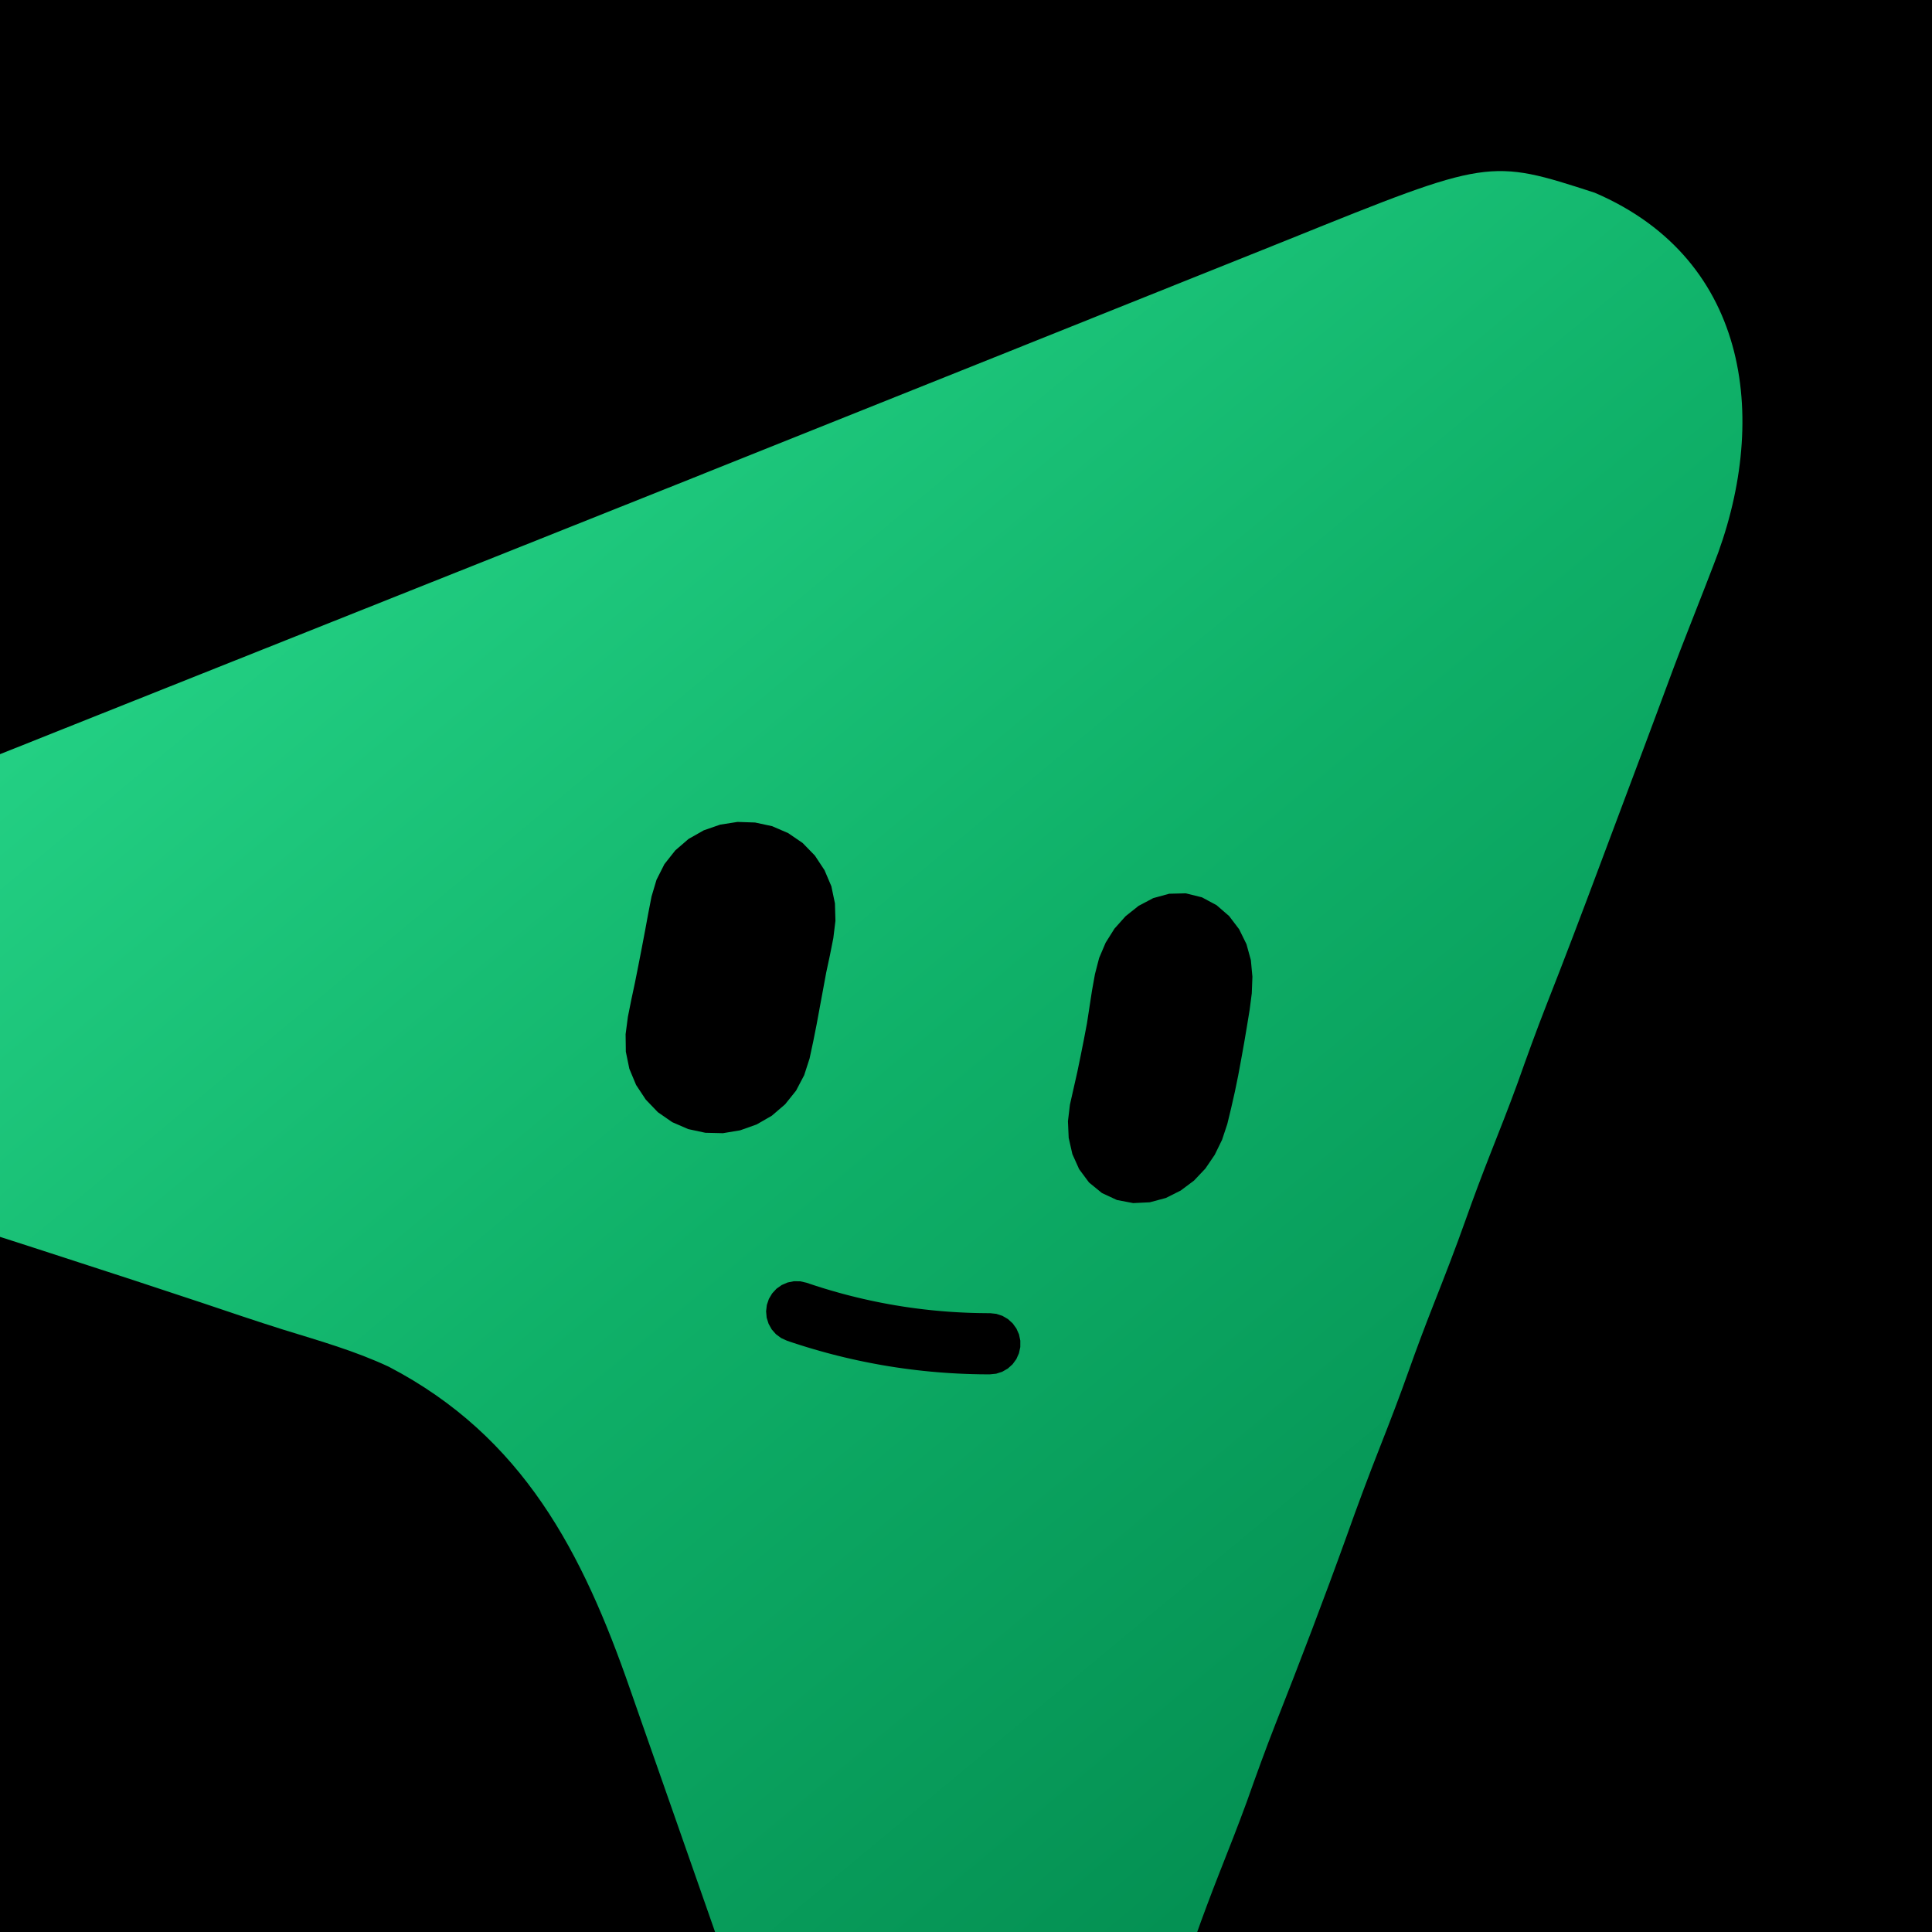
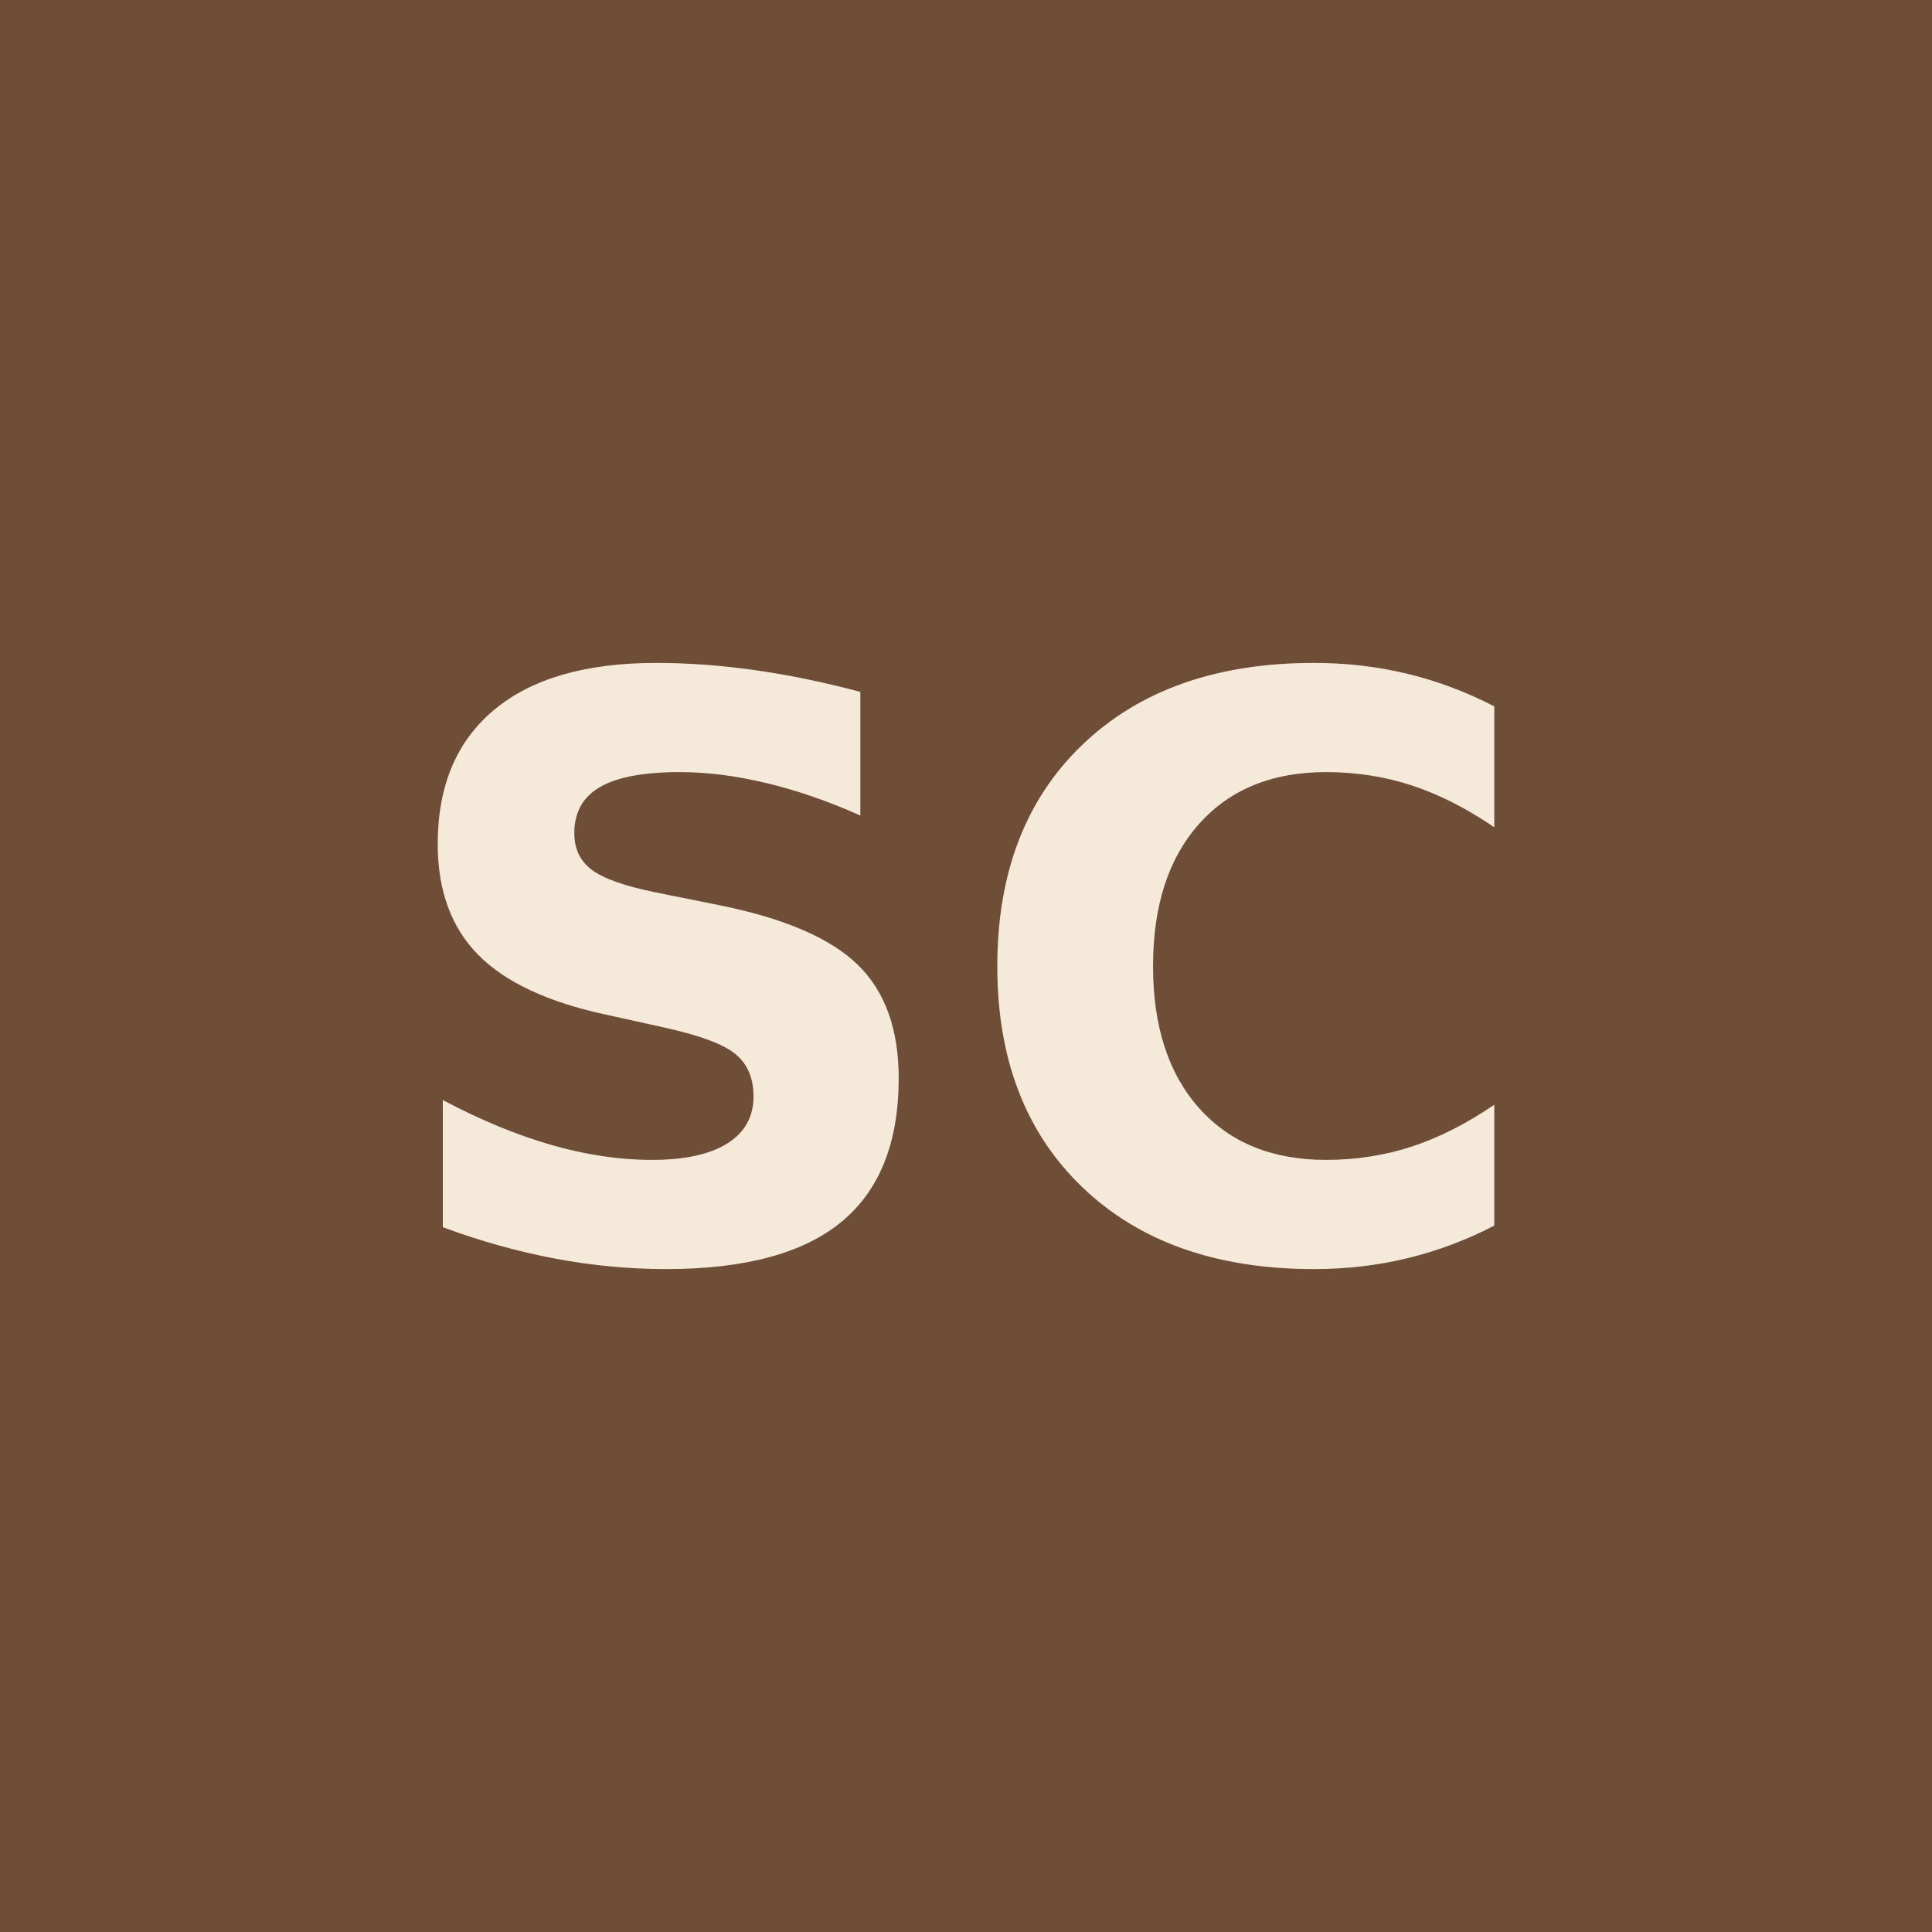
<svg xmlns="http://www.w3.org/2000/svg" width="1024" height="1024" viewBox="0 0 1024 1024">
-   <defs>
-     <linearGradient id="grnbright" x1="14%" y1="6%" x2="86%" y2="96%">
-       <stop offset="0" stop-color="#2BDC8E" />
-       <stop offset="0.5" stop-color="#0FB068" />
-       <stop offset="1" stop-color="#00854B" />
-     </linearGradient>
-   </defs>
-   <rect width="1024" height="1024" fill="#000000" />
-   <g transform="translate(30.94,-15.92) scale(1.02583)">
-     <path fill="url(#grnbright)" fill-rule="evenodd" d="M 855.02 307.86 C 853.52 311.72 852.03 315.58 850.54 319.44 C 847.65 326.93 844.71 334.40 841.76 341.87 C 836.84 354.31 832.20 366.84 827.57 379.39 C 821.95 394.57 816.25 409.71 810.56 424.86 C 805.83 437.46 801.11 450.05 796.40 462.65 C 787.38 486.76 778.27 510.81 768.83 534.76 C 763.60 548.10 758.73 561.55 753.95 575.06 C 749.45 587.42 744.60 599.64 739.78 611.88 C 735.43 622.96 731.25 634.06 727.28 645.28 C 721.93 660.40 716.12 675.31 710.24 690.23 C 705.89 701.30 701.71 712.41 697.74 723.63 C 693.08 736.80 688.09 749.80 682.97 762.80 C 676.91 778.19 671.13 793.65 665.60 809.25 C 653.91 841.70 641.59 873.92 628.95 906.00 C 623.71 919.35 618.85 932.79 614.07 946.31 C 609.57 958.67 604.72 970.89 599.90 983.13 C 595.55 994.20 591.37 1005.31 587.40 1016.53 C 553.14 1112.62 553.14 1112.62 516.31 1130.67 C 484.93 1144.17 457.26 1148.81 424.19 1137.67 C 400.29 1127.05 375.46 1112.10 364.88 1086.92 C 364.25 1085.10 363.61 1083.28 362.96 1081.41 C 362.22 1079.31 361.48 1077.21 360.72 1075.05 C 359.54 1071.62 359.54 1071.62 358.33 1068.13 C 357.48 1065.70 356.63 1063.28 355.75 1060.79 C 353.91 1055.53 352.07 1050.26 350.24 1045.00 C 347.33 1036.64 344.40 1028.28 341.47 1019.93 C 333.12 996.17 324.81 972.41 316.52 948.64 C 311.44 934.09 306.34 919.55 301.23 905.02 C 299.29 899.50 297.37 893.99 295.45 888.47 C 270.91 817.76 240.19 757.92 170.76 721.70 C 153.30 713.50 134.62 708.21 116.24 702.53 C 101.98 698.05 87.84 693.23 73.67 688.47 C 50.38 680.71 27.06 673.07 3.70 665.52 C -1.79 663.74 -7.29 661.95 -12.78 660.17 C -23.39 656.72 -34.01 653.33 -44.64 649.96 C -82.46 637.86 -119.55 625.93 -140.31 589.31 C -154.81 554.43 -162.14 524.71 -148.01 488.11 C -134.11 458.09 -112.06 437.84 -81.52 425.66 C -78.53 424.47 -75.54 423.27 -72.47 422.04 C -69.20 420.74 -65.93 419.44 -62.56 418.10 C -59.04 416.70 -55.53 415.30 -52.02 413.89 C -42.38 410.04 -32.74 406.21 -23.10 402.37 C -12.74 398.25 -2.38 394.11 7.98 389.97 C 32.87 380.04 57.78 370.12 82.69 360.20 C 94.40 355.54 106.10 350.87 117.81 346.21 C 121.30 344.82 121.30 344.82 124.87 343.40 C 129.59 341.52 134.31 339.63 139.04 337.75 C 150.99 332.99 162.93 328.23 174.88 323.47 C 177.26 322.52 179.65 321.57 182.10 320.59 C 196.72 314.77 211.34 308.95 225.96 303.13 C 287.71 278.54 349.42 253.88 411.11 229.15 C 439.23 217.88 467.36 206.64 495.49 195.39 C 518.02 186.39 540.53 177.37 563.04 168.32 C 578.42 162.13 593.81 155.98 609.20 149.84 C 618.02 146.33 626.84 142.80 635.64 139.24 C 739.26 97.41 739.26 97.41 793.85 115.12 C 875.04 150.01 884.06 234.58 855.02 307.86 Z M 350.90 440.19 L 359.96 440.49 L 368.77 442.38 L 377.08 445.97 L 384.54 451.07 L 390.86 457.56 L 395.84 465.11 L 399.38 473.41 L 401.23 482.26 L 401.49 491.28 L 400.39 500.26 L 398.62 509.16 L 396.72 518.01 L 395.08 526.90 L 393.43 535.80 L 391.79 544.69 L 390.02 553.59 L 388.12 562.44 L 385.34 571.04 L 381.13 579.05 L 375.48 586.09 L 368.61 591.99 L 360.77 596.50 L 352.25 599.53 L 343.36 601.01 L 334.29 600.80 L 325.44 598.90 L 317.18 595.32 L 309.76 590.18 L 303.48 583.64 L 298.50 576.10 L 295.01 567.75 L 293.19 558.90 L 293.07 549.88 L 294.25 540.90 L 296.02 532.05 L 297.91 523.19 L 299.68 514.30 L 301.41 505.40 L 303.10 496.51 L 304.74 487.62 L 306.47 478.72 L 309.04 470.08 L 313.13 461.99 L 318.74 454.90 L 325.57 449.00 L 333.45 444.53 L 341.97 441.58 Z M 582.49 477.08 L 590.84 479.14 L 598.39 483.19 L 604.88 488.80 L 610.06 495.62 L 613.86 503.34 L 616.13 511.60 L 616.93 520.16 L 616.60 528.76 L 615.50 537.27 L 614.11 545.75 L 612.68 554.22 L 611.16 562.69 L 609.60 571.12 L 607.87 579.55 L 605.97 587.94 L 603.95 596.29 L 601.25 604.42 L 597.46 612.18 L 592.65 619.26 L 586.75 625.50 L 579.88 630.64 L 572.21 634.48 L 563.90 636.71 L 555.35 637.13 L 546.92 635.53 L 539.16 631.91 L 532.50 626.47 L 527.40 619.60 L 523.90 611.80 L 522.00 603.41 L 521.62 594.85 L 522.64 586.30 L 524.53 577.91 L 526.43 569.52 L 528.16 561.13 L 529.84 552.70 L 531.45 544.23 L 532.75 535.75 L 534.06 527.24 L 535.58 518.81 L 537.73 510.50 L 541.10 502.58 L 545.65 495.33 L 551.38 488.92 L 558.09 483.57 L 565.67 479.56 L 573.94 477.29 Z M 376.40 708.21 L 378.08 708.79 L 379.81 709.36 L 381.54 709.92 L 383.28 710.48 L 385.01 711.02 L 386.75 711.56 L 388.49 712.08 L 390.23 712.60 L 391.97 713.10 L 393.72 713.60 L 395.46 714.08 L 397.21 714.56 L 398.96 715.03 L 400.71 715.48 L 402.47 715.93 L 404.22 716.36 L 405.98 716.79 L 407.74 717.20 L 409.50 717.61 L 411.26 718.00 L 413.02 718.39 L 414.79 718.76 L 416.56 719.13 L 418.33 719.48 L 420.10 719.83 L 421.87 720.16 L 423.65 720.49 L 425.42 720.81 L 427.20 721.11 L 428.98 721.41 L 430.76 721.69 L 432.54 721.97 L 434.33 722.23 L 436.11 722.49 L 437.90 722.73 L 439.69 722.97 L 441.48 723.19 L 443.28 723.41 L 445.07 723.61 L 446.87 723.81 L 448.66 723.99 L 450.46 724.17 L 452.26 724.33 L 454.07 724.49 L 455.87 724.63 L 457.68 724.77 L 459.48 724.89 L 461.29 725.01 L 463.10 725.11 L 464.91 725.21 L 466.73 725.29 L 468.54 725.37 L 470.36 725.43 L 472.17 725.49 L 473.99 725.53 L 475.81 725.57 L 477.63 725.59 L 479.46 725.61 L 481.24 725.61 L 481.24 725.61 L 484.53 725.28 L 487.67 724.27 L 490.54 722.62 L 493.00 720.42 L 494.95 717.75 L 496.30 714.73 L 497.00 711.50 L 497.01 708.20 L 496.33 704.96 L 494.99 701.94 L 493.06 699.26 L 490.61 697.04 L 487.75 695.38 L 484.61 694.35 L 481.33 694.00 L 481.33 694.00 L 479.63 694.00 L 477.98 693.98 L 476.33 693.96 L 474.69 693.93 L 473.04 693.89 L 471.40 693.84 L 469.76 693.78 L 468.12 693.71 L 466.48 693.63 L 464.84 693.55 L 463.21 693.45 L 461.58 693.35 L 459.95 693.24 L 458.32 693.11 L 456.69 692.98 L 455.06 692.84 L 453.44 692.69 L 451.82 692.54 L 450.19 692.37 L 448.57 692.19 L 446.96 692.01 L 445.34 691.81 L 443.72 691.61 L 442.11 691.40 L 440.50 691.18 L 438.89 690.95 L 437.28 690.71 L 435.67 690.46 L 434.07 690.20 L 432.46 689.94 L 430.86 689.66 L 429.26 689.38 L 427.66 689.08 L 426.06 688.78 L 424.47 688.47 L 422.87 688.15 L 421.28 687.82 L 419.68 687.48 L 418.09 687.13 L 416.50 686.78 L 414.92 686.41 L 413.33 686.04 L 411.75 685.65 L 410.16 685.26 L 408.58 684.86 L 407.00 684.45 L 405.42 684.03 L 403.84 683.60 L 402.26 683.16 L 400.69 682.71 L 399.11 682.26 L 397.54 681.79 L 395.97 681.32 L 394.40 680.84 L 392.83 680.34 L 391.26 679.84 L 389.70 679.33 L 388.13 678.81 L 386.53 678.27 L 386.53 678.27 L 383.31 677.54 L 380.00 677.50 L 376.76 678.15 L 373.73 679.46 L 371.03 681.37 L 368.79 683.80 L 367.10 686.64 L 366.04 689.77 L 365.66 693.05 L 365.96 696.34 L 366.95 699.49 L 368.56 702.38 L 370.74 704.86 L 373.39 706.83 L 376.40 708.21 Z" />
-   </g>
+   <rect width="1024" height="1024" fill="#6F4E37" />
+   <path fill="#F5E9DA" d="M456 366.71V432.25Q430.49 420.84 406.22 415.04Q381.96 409.23 360.39 409.23Q331.76 409.23 318.07 417.11Q304.39 424.99 304.39 441.59Q304.39 454.03 313.61 460.98Q322.84 467.93 347.11 472.9L381.13 479.75Q432.77 490.12 454.55 511.27Q476.33 532.43 476.33 571.42Q476.33 622.65 445.94 647.64Q415.56 672.64 353.13 672.64Q323.67 672.64 294.01 667.04Q264.36 661.44 234.7 650.44V583.04Q264.36 598.8 292.04 606.79Q319.73 614.77 345.45 614.77Q371.59 614.77 385.48 606.06Q399.38 597.35 399.38 581.17Q399.38 566.65 389.94 558.77Q380.5 550.89 352.3 544.67L321.39 537.82Q274.93 527.87 253.47 506.09Q232 484.31 232 447.39Q232 401.14 261.87 376.25Q291.73 351.36 347.73 351.36Q373.24 351.36 400.21 355.2Q427.17 359.04 456 366.71ZM792 649.61Q770.01 661.02 746.16 666.83Q722.31 672.64 696.39 672.64Q619.02 672.64 573.81 629.39Q528.59 586.15 528.59 512.1Q528.59 437.85 573.81 394.61Q619.02 351.36 696.39 351.36Q722.31 351.36 746.16 357.17Q770.01 362.98 792 374.39V438.47Q769.81 423.33 748.24 416.28Q726.67 409.23 702.81 409.23Q660.09 409.23 635.61 436.61Q611.14 463.99 611.14 512.1Q611.14 560.01 635.61 587.39Q660.09 614.77 702.81 614.77Q726.67 614.77 748.24 607.72Q769.81 600.67 792 585.53Z" />
</svg>
